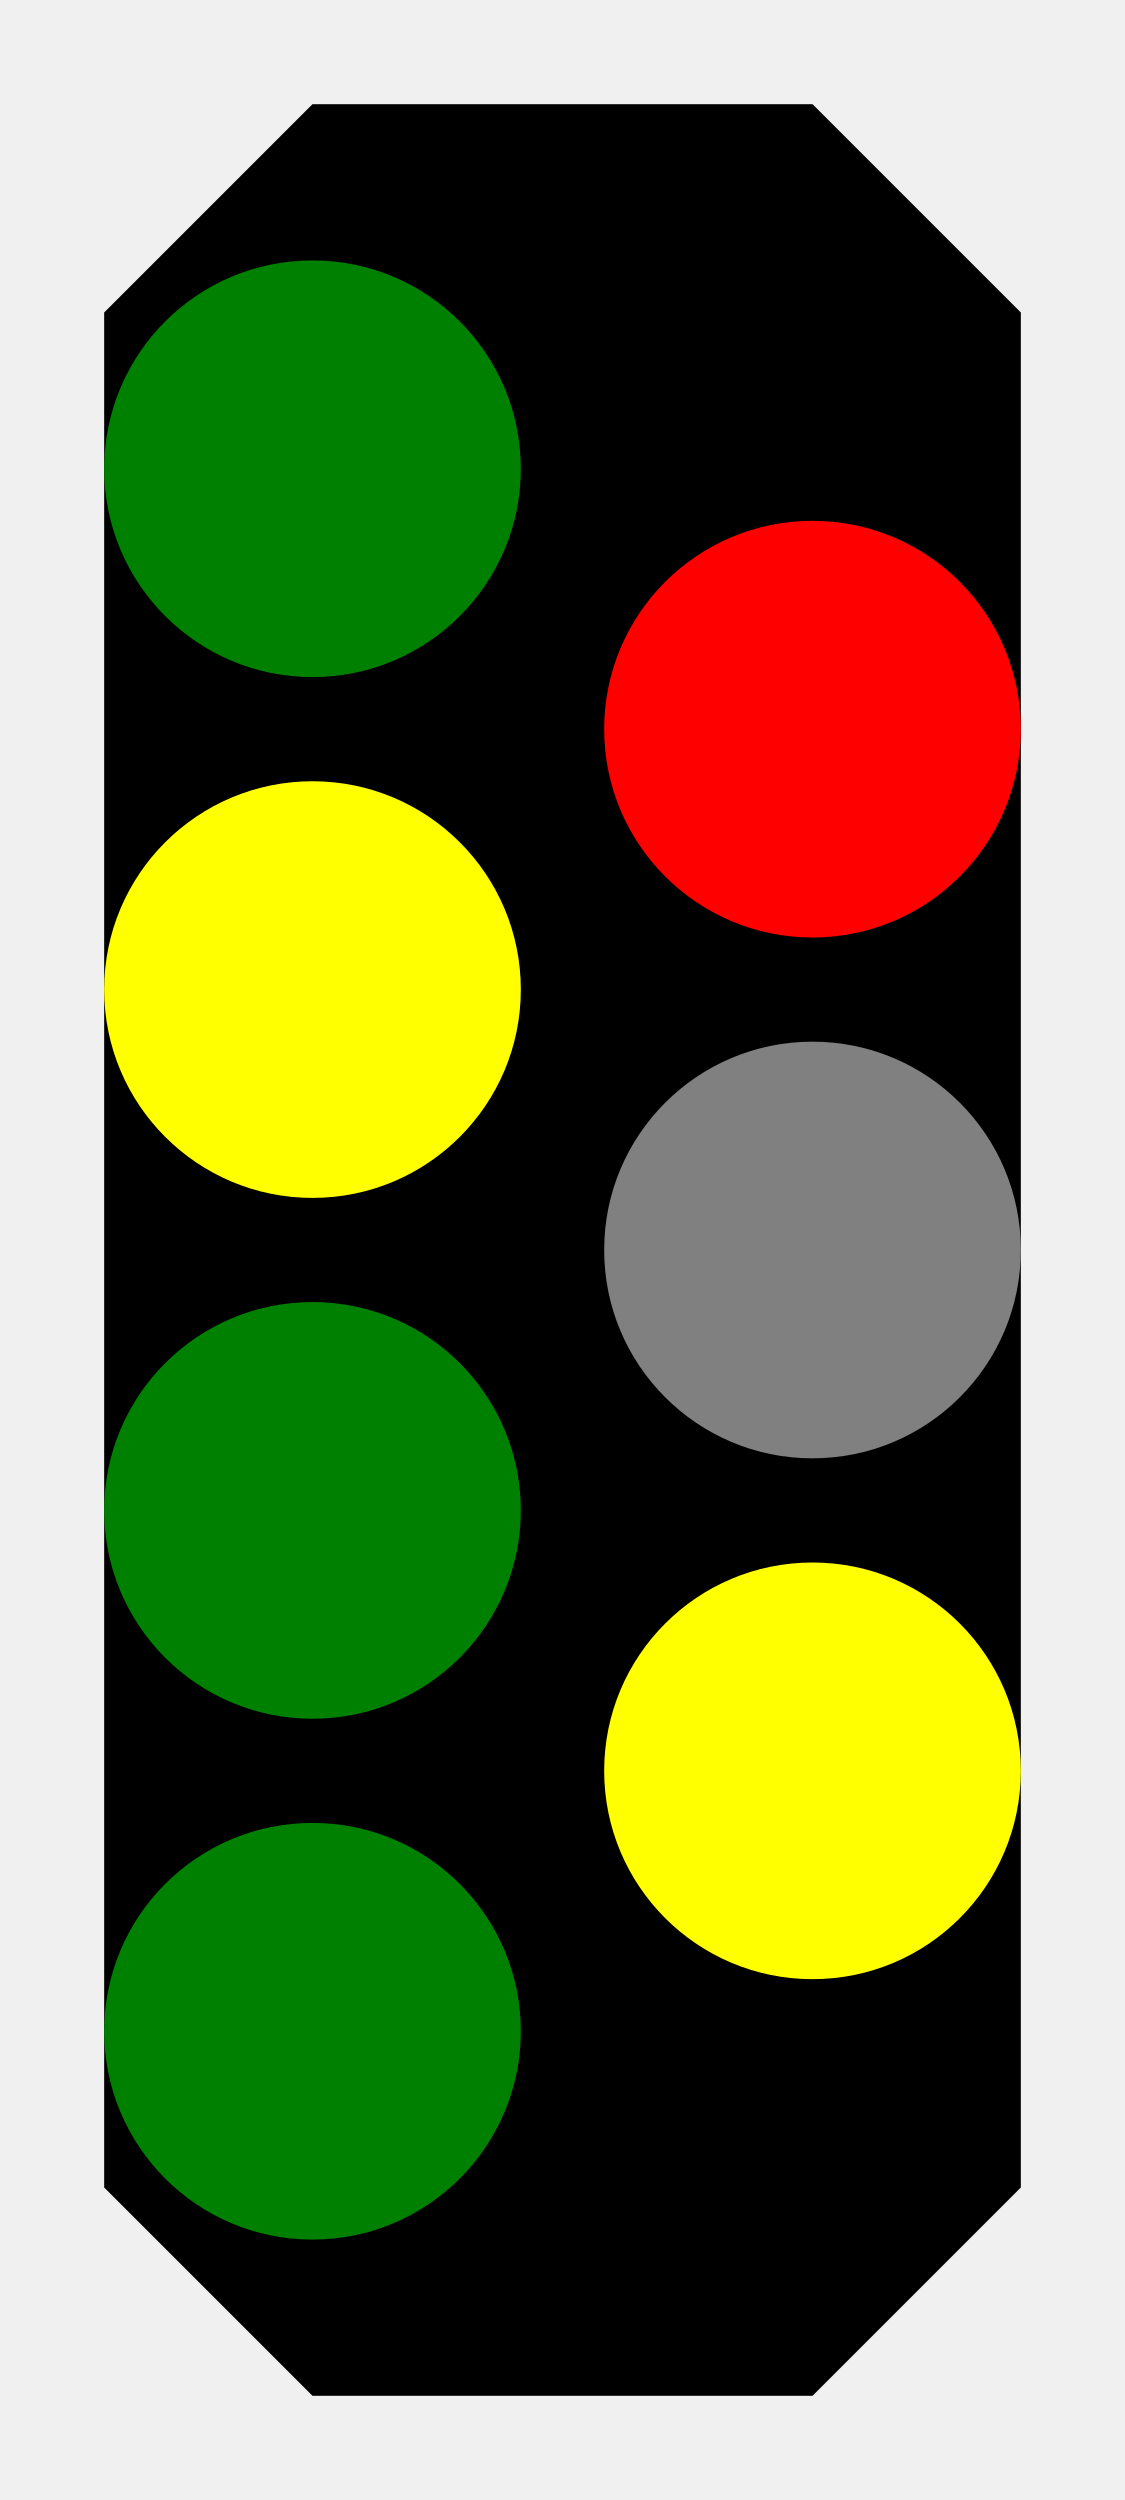
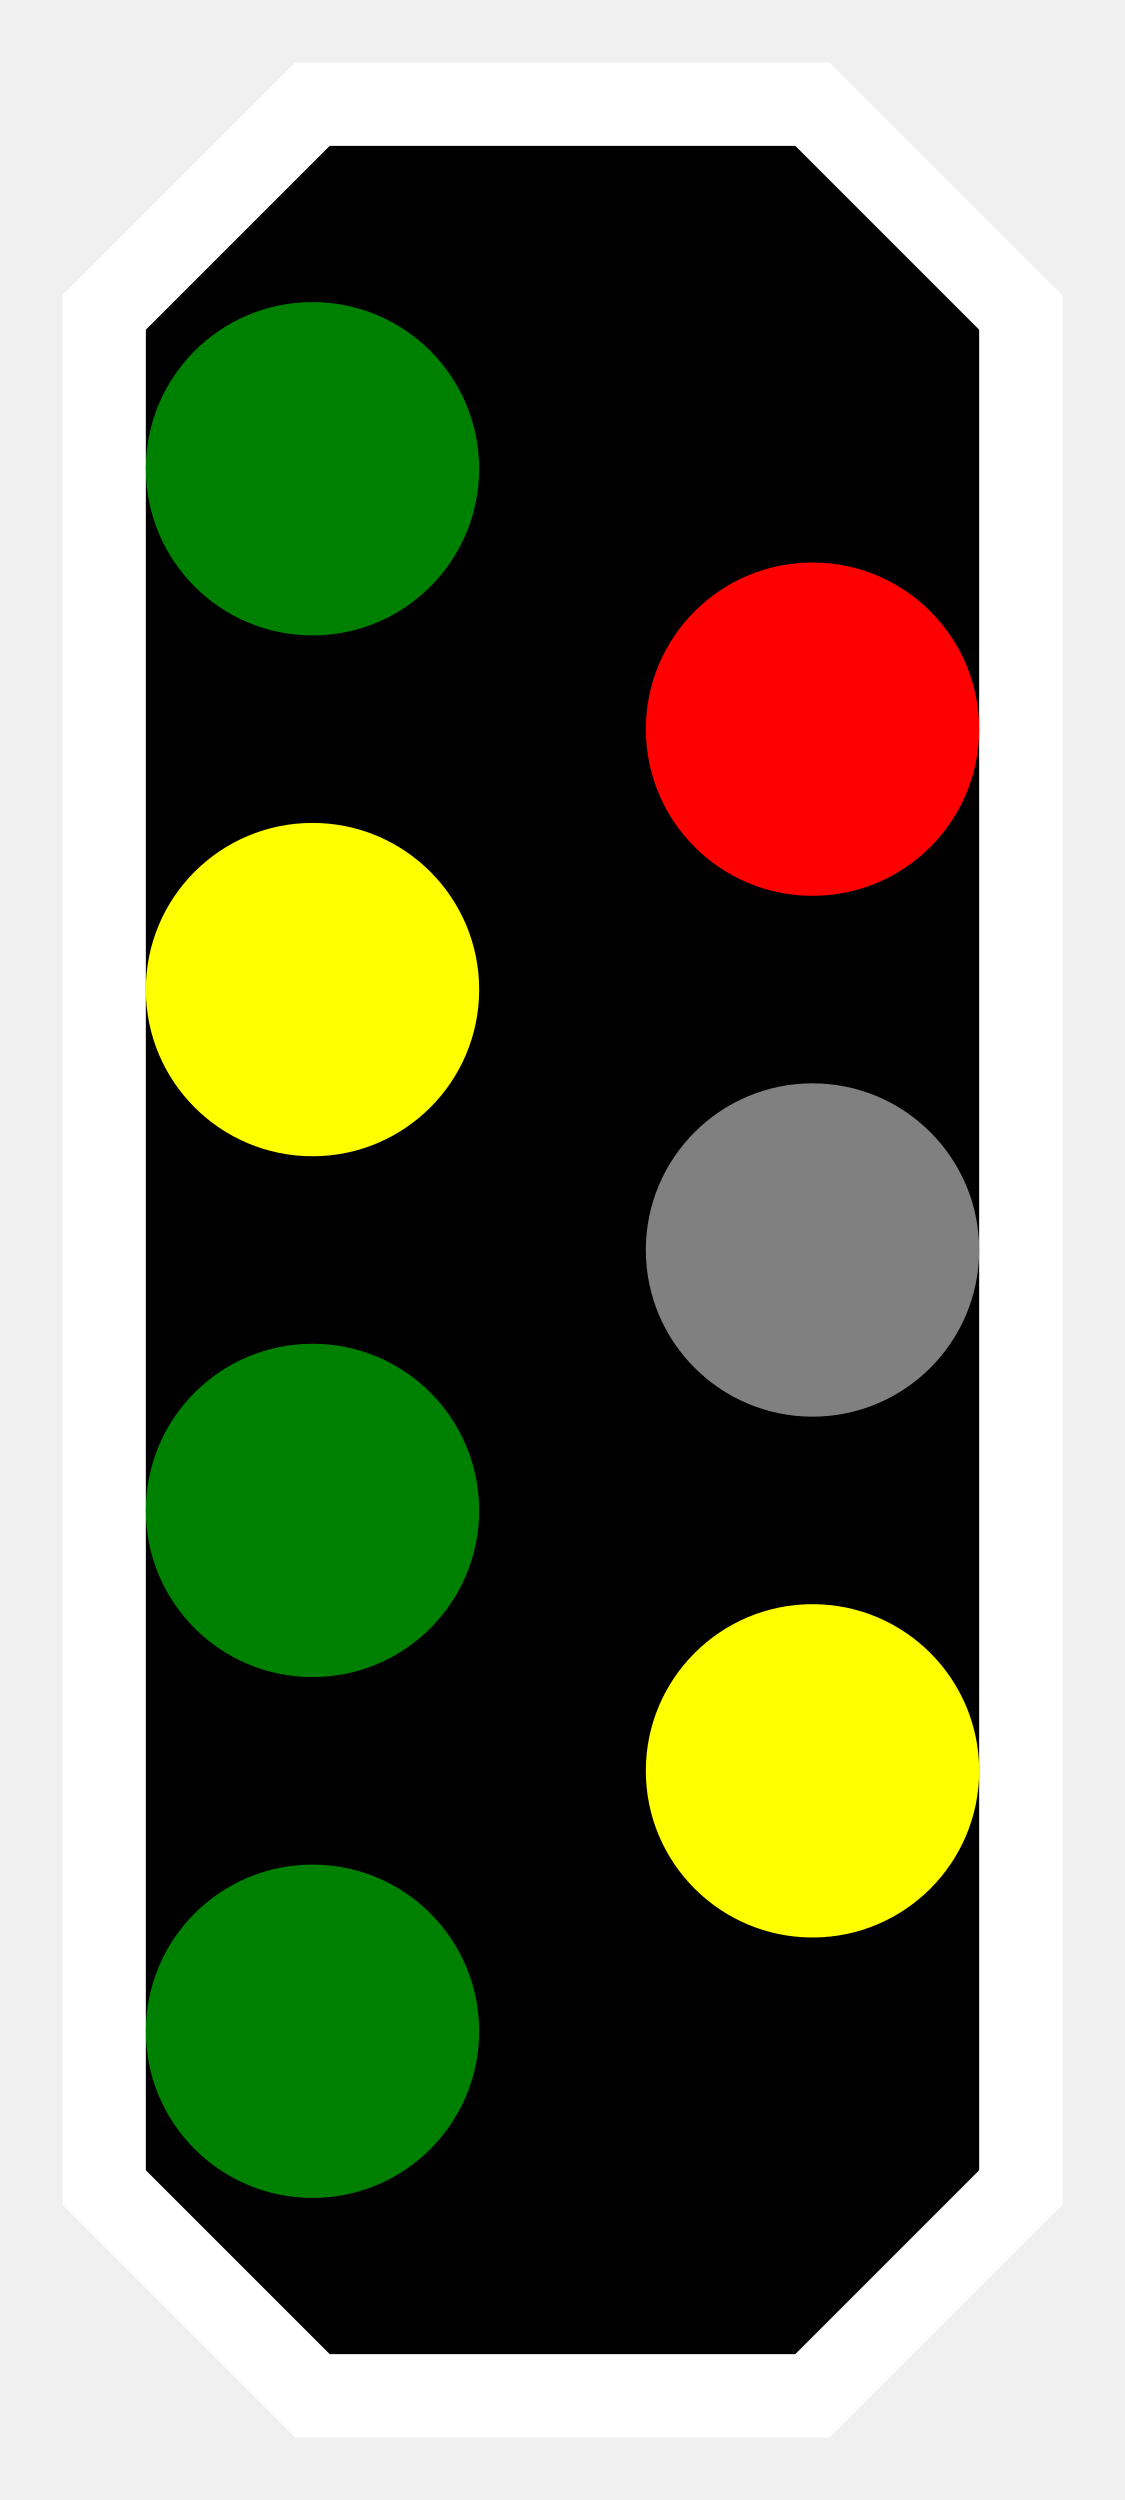
<svg xmlns="http://www.w3.org/2000/svg" viewBox="-270.0 -600.0 540.0 1200.0">
  <g transform="scale(1, -1)">
-     <path d="M -120,550 L 120,550 L 220,450 L 220,-450 L 120,-550 L -120,-550 L -220,-450 L -220,450 Z" fill="#000000" stroke="none" stroke-width="0" />
-     <path d="m -100, 0 a 100,100 0 1,0 200,0 a 100,100 0 1,0 -200,0" transform="translate(-120.0, 375.0)" fill="green" />
-     <path d="m -100, 0 a 100,100 0 1,0 200,0 a 100,100 0 1,0 -200,0" transform="translate(-120.0, 125.0)" fill="yellow" />
-     <path d="m -100, 0 a 100,100 0 1,0 200,0 a 100,100 0 1,0 -200,0" transform="translate(-120.0, -125.0)" fill="green" />
-     <path d="m -100, 0 a 100,100 0 1,0 200,0 a 100,100 0 1,0 -200,0" transform="translate(-120.0, -375.0)" fill="green" />
-     <path d="m -100, 0 a 100,100 0 1,0 200,0 a 100,100 0 1,0 -200,0" transform="translate(120.0, 250.0)" fill="red" />
-     <path d="m -100, 0 a 100,100 0 1,0 200,0 a 100,100 0 1,0 -200,0" transform="translate(120.0, 0.0)" fill="#808080" />
-     <path d="m -100, 0 a 100,100 0 1,0 200,0 a 100,100 0 1,0 -200,0" transform="translate(120.0, -250.0)" fill="yellow" />
+     <path d="M -120,550 L 120,550 L 220,450 L 220,-450 L 120,-550 L -120,-550 L -220,-450 L -220,450 Z" fill="#000000" stroke="#ffffff" stroke-width="40" />
+     <path d="m -80, 0 a 80,80 0 1,0 160,0 a 80,80 0 1,0 -160,0" transform="translate(-120.0, 375.0)" fill="green" />
+     <path d="m -80, 0 a 80,80 0 1,0 160,0 a 80,80 0 1,0 -160,0" transform="translate(-120.0, 125.0)" fill="yellow" />
+     <path d="m -80, 0 a 80,80 0 1,0 160,0 a 80,80 0 1,0 -160,0" transform="translate(-120.0, -125.0)" fill="green" />
+     <path d="m -80, 0 a 80,80 0 1,0 160,0 a 80,80 0 1,0 -160,0" transform="translate(-120.0, -375.0)" fill="green" />
+     <path d="m -80, 0 a 80,80 0 1,0 160,0 a 80,80 0 1,0 -160,0" transform="translate(120.0, 250.0)" fill="red" />
+     <path d="m -80, 0 a 80,80 0 1,0 160,0 a 80,80 0 1,0 -160,0" transform="translate(120.0, 0.0)" fill="#808080" />
+     <path d="m -80, 0 a 80,80 0 1,0 160,0 a 80,80 0 1,0 -160,0" transform="translate(120.0, -250.0)" fill="yellow" />
  </g>
</svg>
